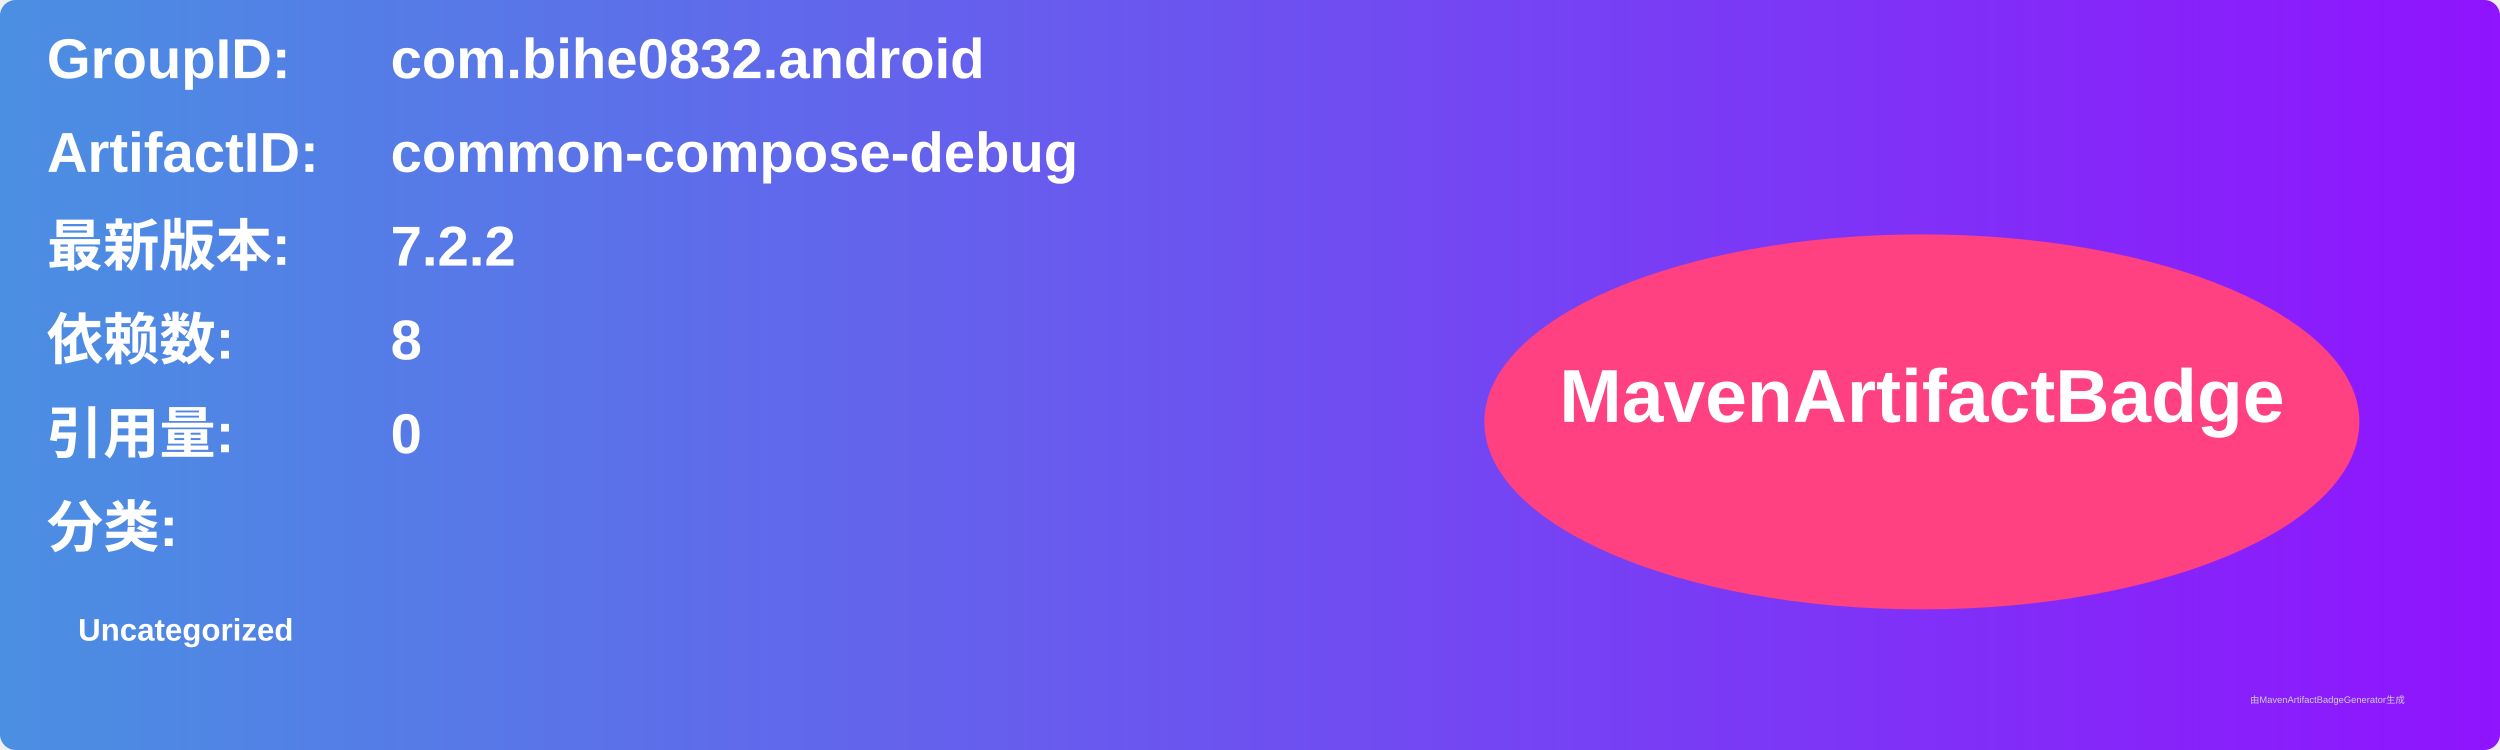
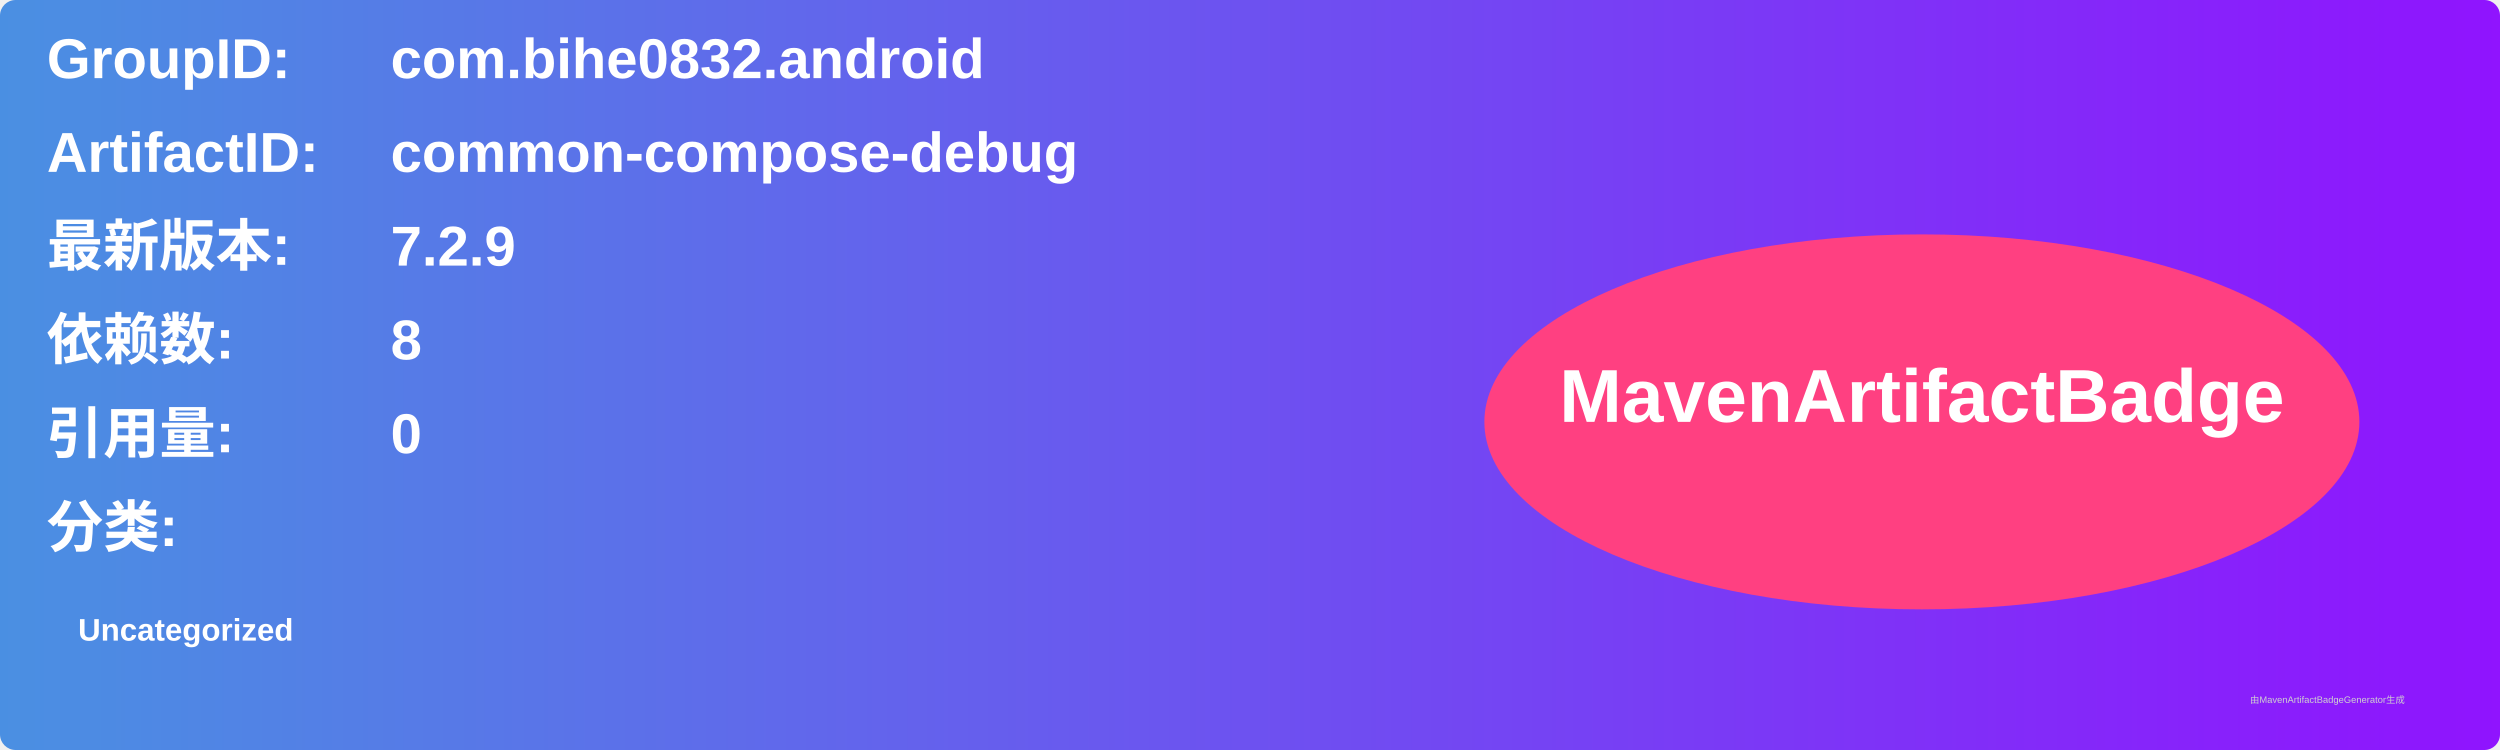
<svg xmlns="http://www.w3.org/2000/svg" width="800" height="240" viewBox="0 0 800 240">
  <linearGradient id="grad" x1="0%" y1="0%" x2="100%" y2="0%">
    <stop offset="0%" stop-color="#4a90e2" />
    <stop offset="100%" stop-color="#9013fe" />
  </linearGradient>
  <rect width="100%" height="100%" rx="5" ry="5" fill="url(#grad)" />
  <g transform="translate(15, 15)">
    <text x="0" y="10" font-family="Arial" font-size="18" fill="white" font-weight="bold" width="260">GroupID:</text>
    <text x="110" y="10" font-family="Arial" font-size="18" fill="white" font-weight="bold" width="460">com.bihe0832.android</text>
    <text x="0" y="40" font-family="Arial" font-size="18" fill="white" font-weight="bold" width="260">ArtifactID:</text>
    <text x="110" y="40" font-family="Arial" font-size="18" fill="white" font-weight="bold" width="460">common-compose-debug</text>
    <text x="0" y="70" font-family="Arial" font-size="18" fill="white" font-weight="bold">最新版本:</text>
    <text x="110" y="70" font-family="Arial" font-size="18" fill="white" font-weight="bold">
-       <tspan font-weight="bold">7.2.2</tspan>
+       <tspan font-weight="bold">7.2.9</tspan>
    </text>
    <text x="0" y="100" font-family="Arial" font-size="18" fill="white" font-weight="bold">依赖数: </text>
    <text x="110" y="100" font-family="Arial" font-size="18" fill="white">
      <tspan font-weight="bold">8</tspan>
    </text>
    <text x="0" y="130" font-family="Arial" font-size="18" fill="white" font-weight="bold">引用量: </text>
    <text x="110" y="130" font-family="Arial" font-size="18" fill="white">
      <tspan font-weight="bold">0</tspan>
    </text>
    <text x="0" y="160" font-family="Arial" font-size="18" fill="white" font-weight="bold">分类:</text>
    <text x="10" y="190" font-family="Arial" font-size="10" fill="white">
      <tspan font-weight="bold">Uncategorized</tspan>
    </text>
    <ellipse cx="600" cy="120" rx="140" ry="60" fill="#ff4081" />
    <text x="600" y="120" text-anchor="middle" font-family="Arial" font-size="24" fill="white" font-weight="bold">MavenArtifactBadge</text>
  </g>
  <text x="720" y="225" font-family="Arial" font-size="3" fill="#d0d0d0">由MavenArtifactBadgeGenerator生成</text>
</svg>
